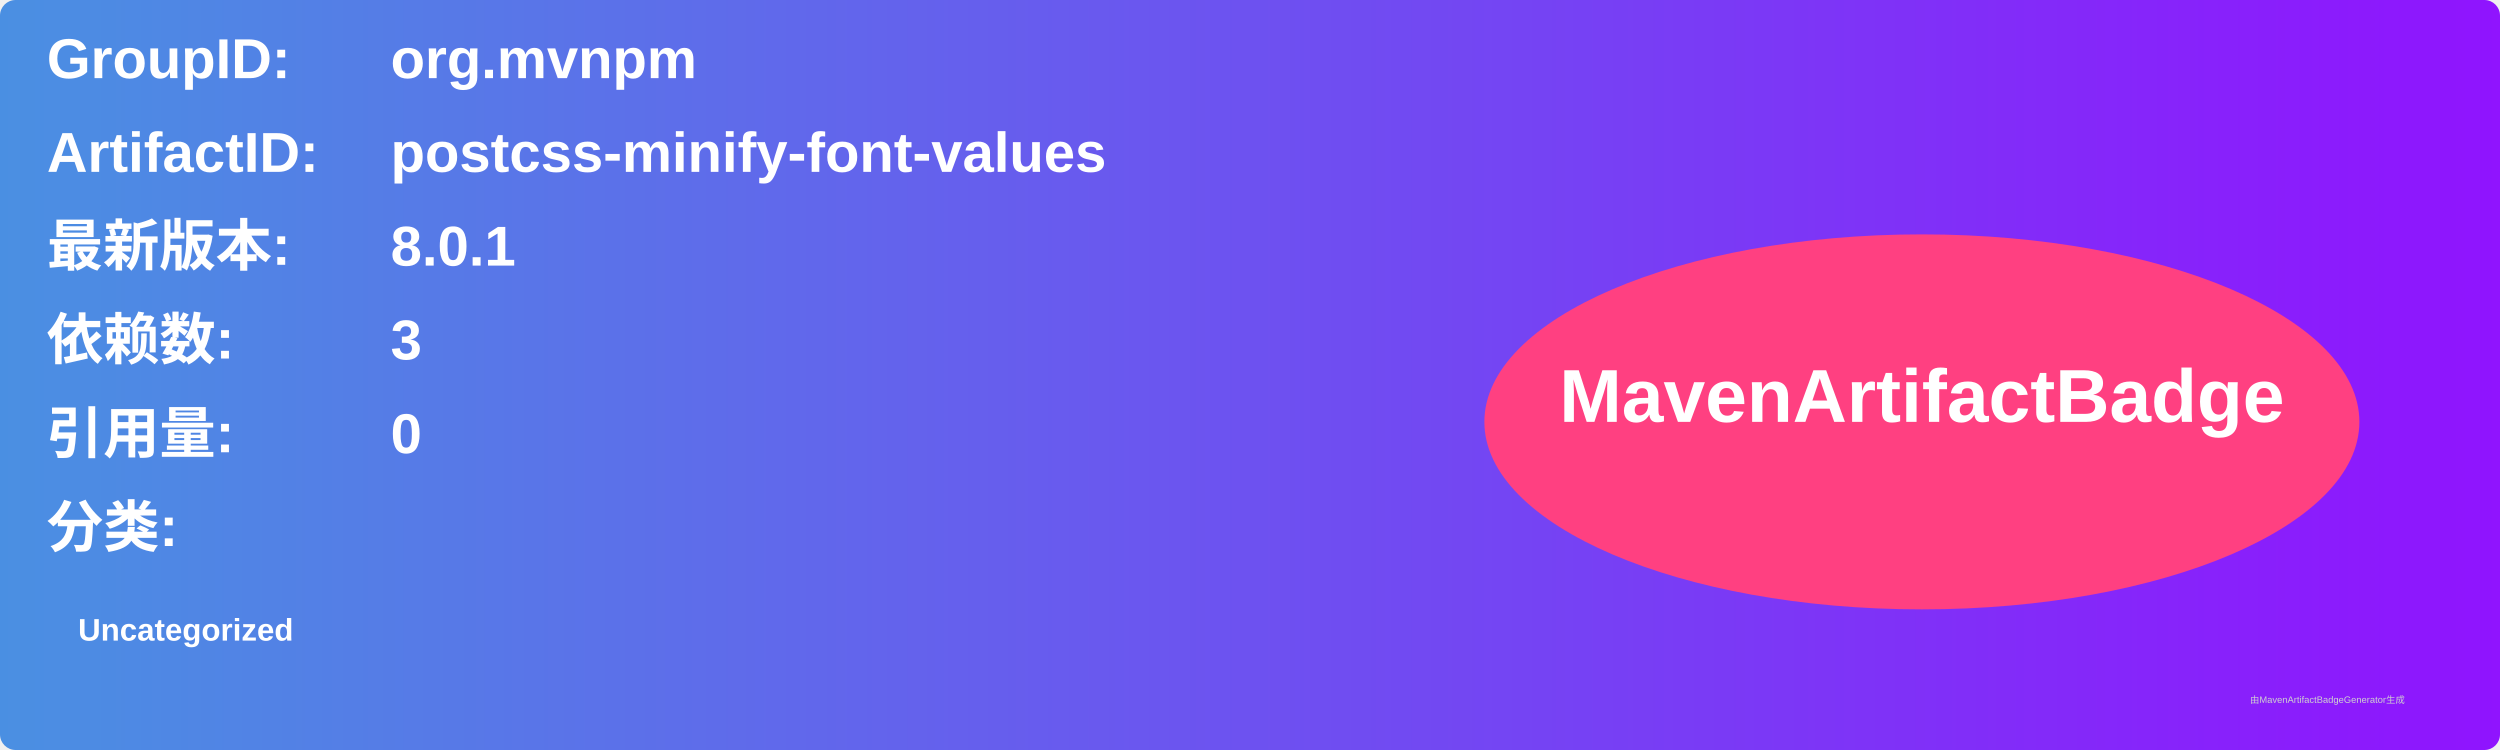
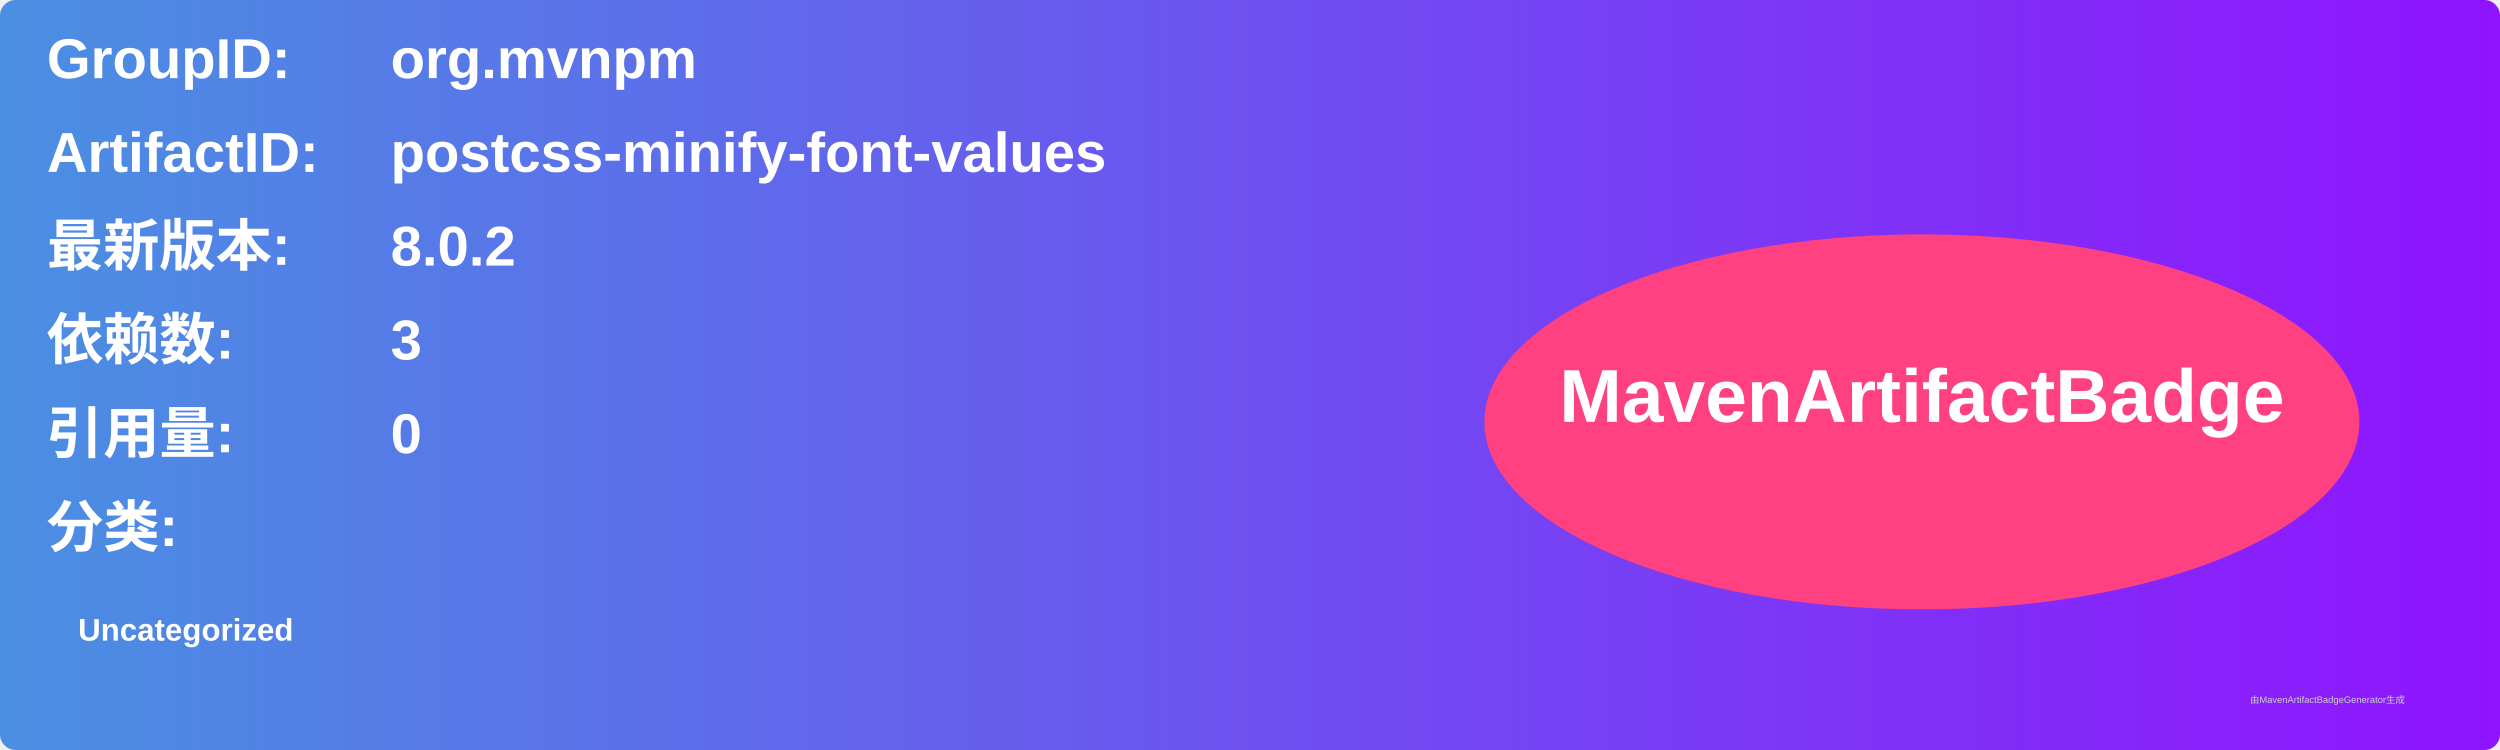
<svg xmlns="http://www.w3.org/2000/svg" width="800" height="240" viewBox="0 0 800 240">
  <linearGradient id="grad" x1="0%" y1="0%" x2="100%" y2="0%">
    <stop offset="0%" stop-color="#4a90e2" />
    <stop offset="100%" stop-color="#9013fe" />
  </linearGradient>
  <rect width="100%" height="100%" rx="5" ry="5" fill="url(#grad)" />
  <g transform="translate(15, 15)">
    <text x="0" y="10" font-family="Arial" font-size="18" fill="white" font-weight="bold" width="260">GroupID:</text>
    <text x="110" y="10" font-family="Arial" font-size="18" fill="white" font-weight="bold" width="460">org.mvnpm</text>
    <text x="0" y="40" font-family="Arial" font-size="18" fill="white" font-weight="bold" width="260">ArtifactID:</text>
    <text x="110" y="40" font-family="Arial" font-size="18" fill="white" font-weight="bold" width="460">postcss-minify-font-values</text>
    <text x="0" y="70" font-family="Arial" font-size="18" fill="white" font-weight="bold">最新版本:</text>
    <text x="110" y="70" font-family="Arial" font-size="18" fill="white" font-weight="bold">
-       <tspan font-weight="bold">8.0.1</tspan>
+       <tspan font-weight="bold">8.0.2</tspan>
    </text>
    <text x="0" y="100" font-family="Arial" font-size="18" fill="white" font-weight="bold">依赖数: </text>
    <text x="110" y="100" font-family="Arial" font-size="18" fill="white">
      <tspan font-weight="bold">3</tspan>
    </text>
    <text x="0" y="130" font-family="Arial" font-size="18" fill="white" font-weight="bold">引用量: </text>
    <text x="110" y="130" font-family="Arial" font-size="18" fill="white">
      <tspan font-weight="bold">0</tspan>
    </text>
    <text x="0" y="160" font-family="Arial" font-size="18" fill="white" font-weight="bold">分类:</text>
    <text x="10" y="190" font-family="Arial" font-size="10" fill="white">
      <tspan font-weight="bold">Uncategorized</tspan>
    </text>
    <ellipse cx="600" cy="120" rx="140" ry="60" fill="#ff4081" />
    <text x="600" y="120" text-anchor="middle" font-family="Arial" font-size="24" fill="white" font-weight="bold">MavenArtifactBadge</text>
  </g>
  <text x="720" y="225" font-family="Arial" font-size="3" fill="#d0d0d0">由MavenArtifactBadgeGenerator生成</text>
</svg>
